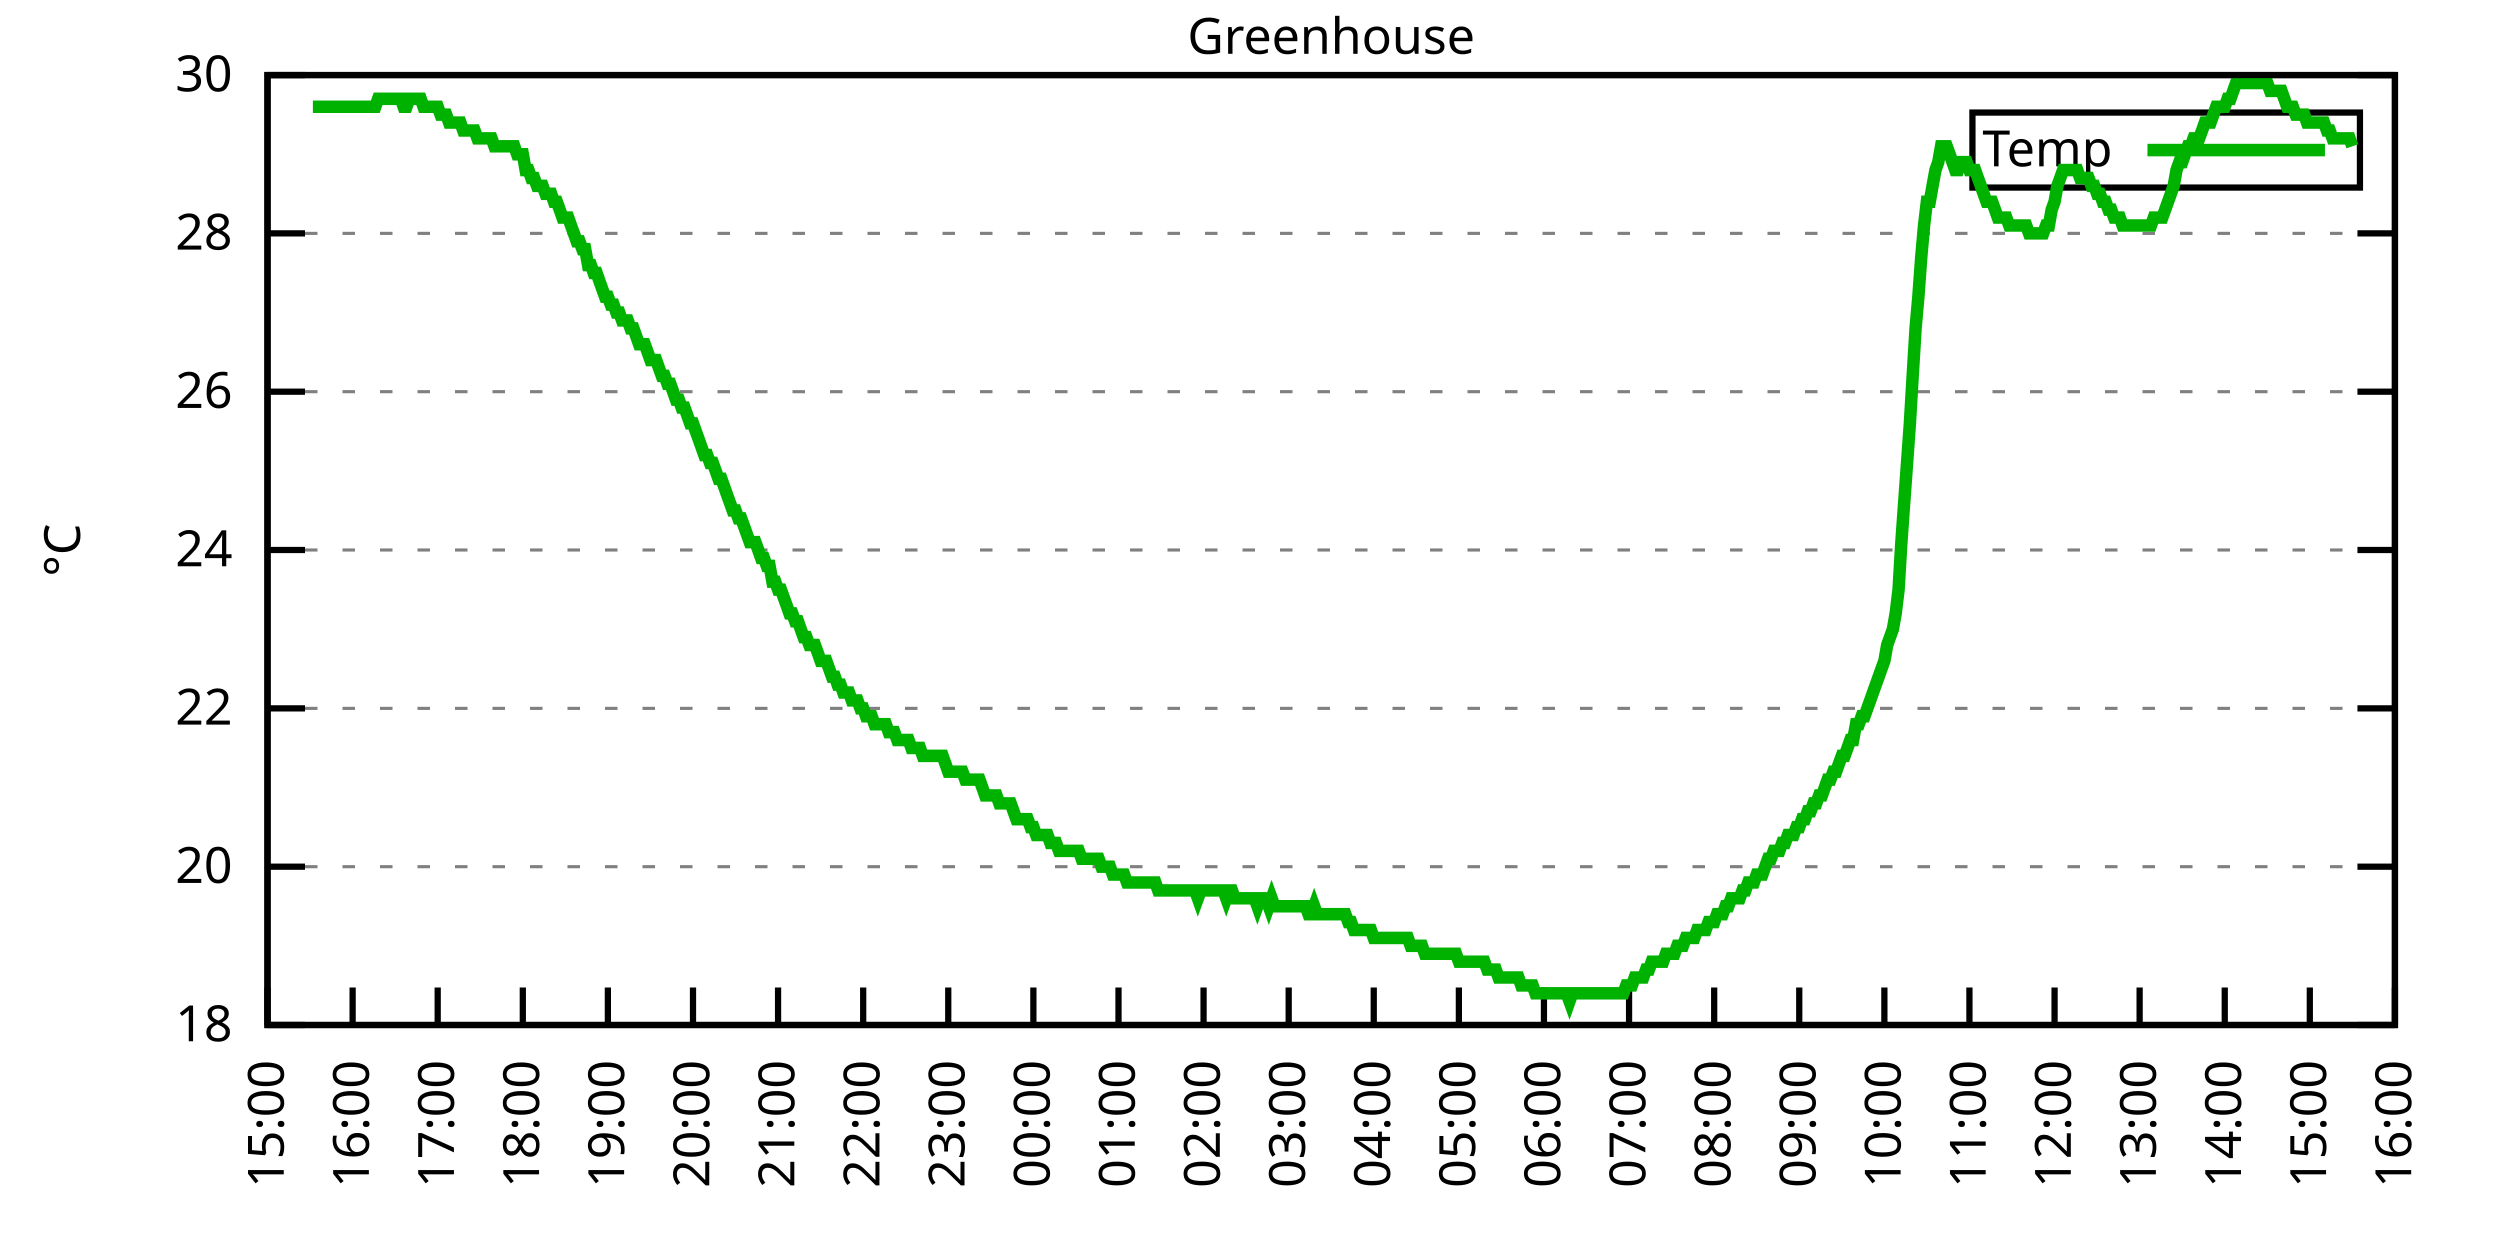
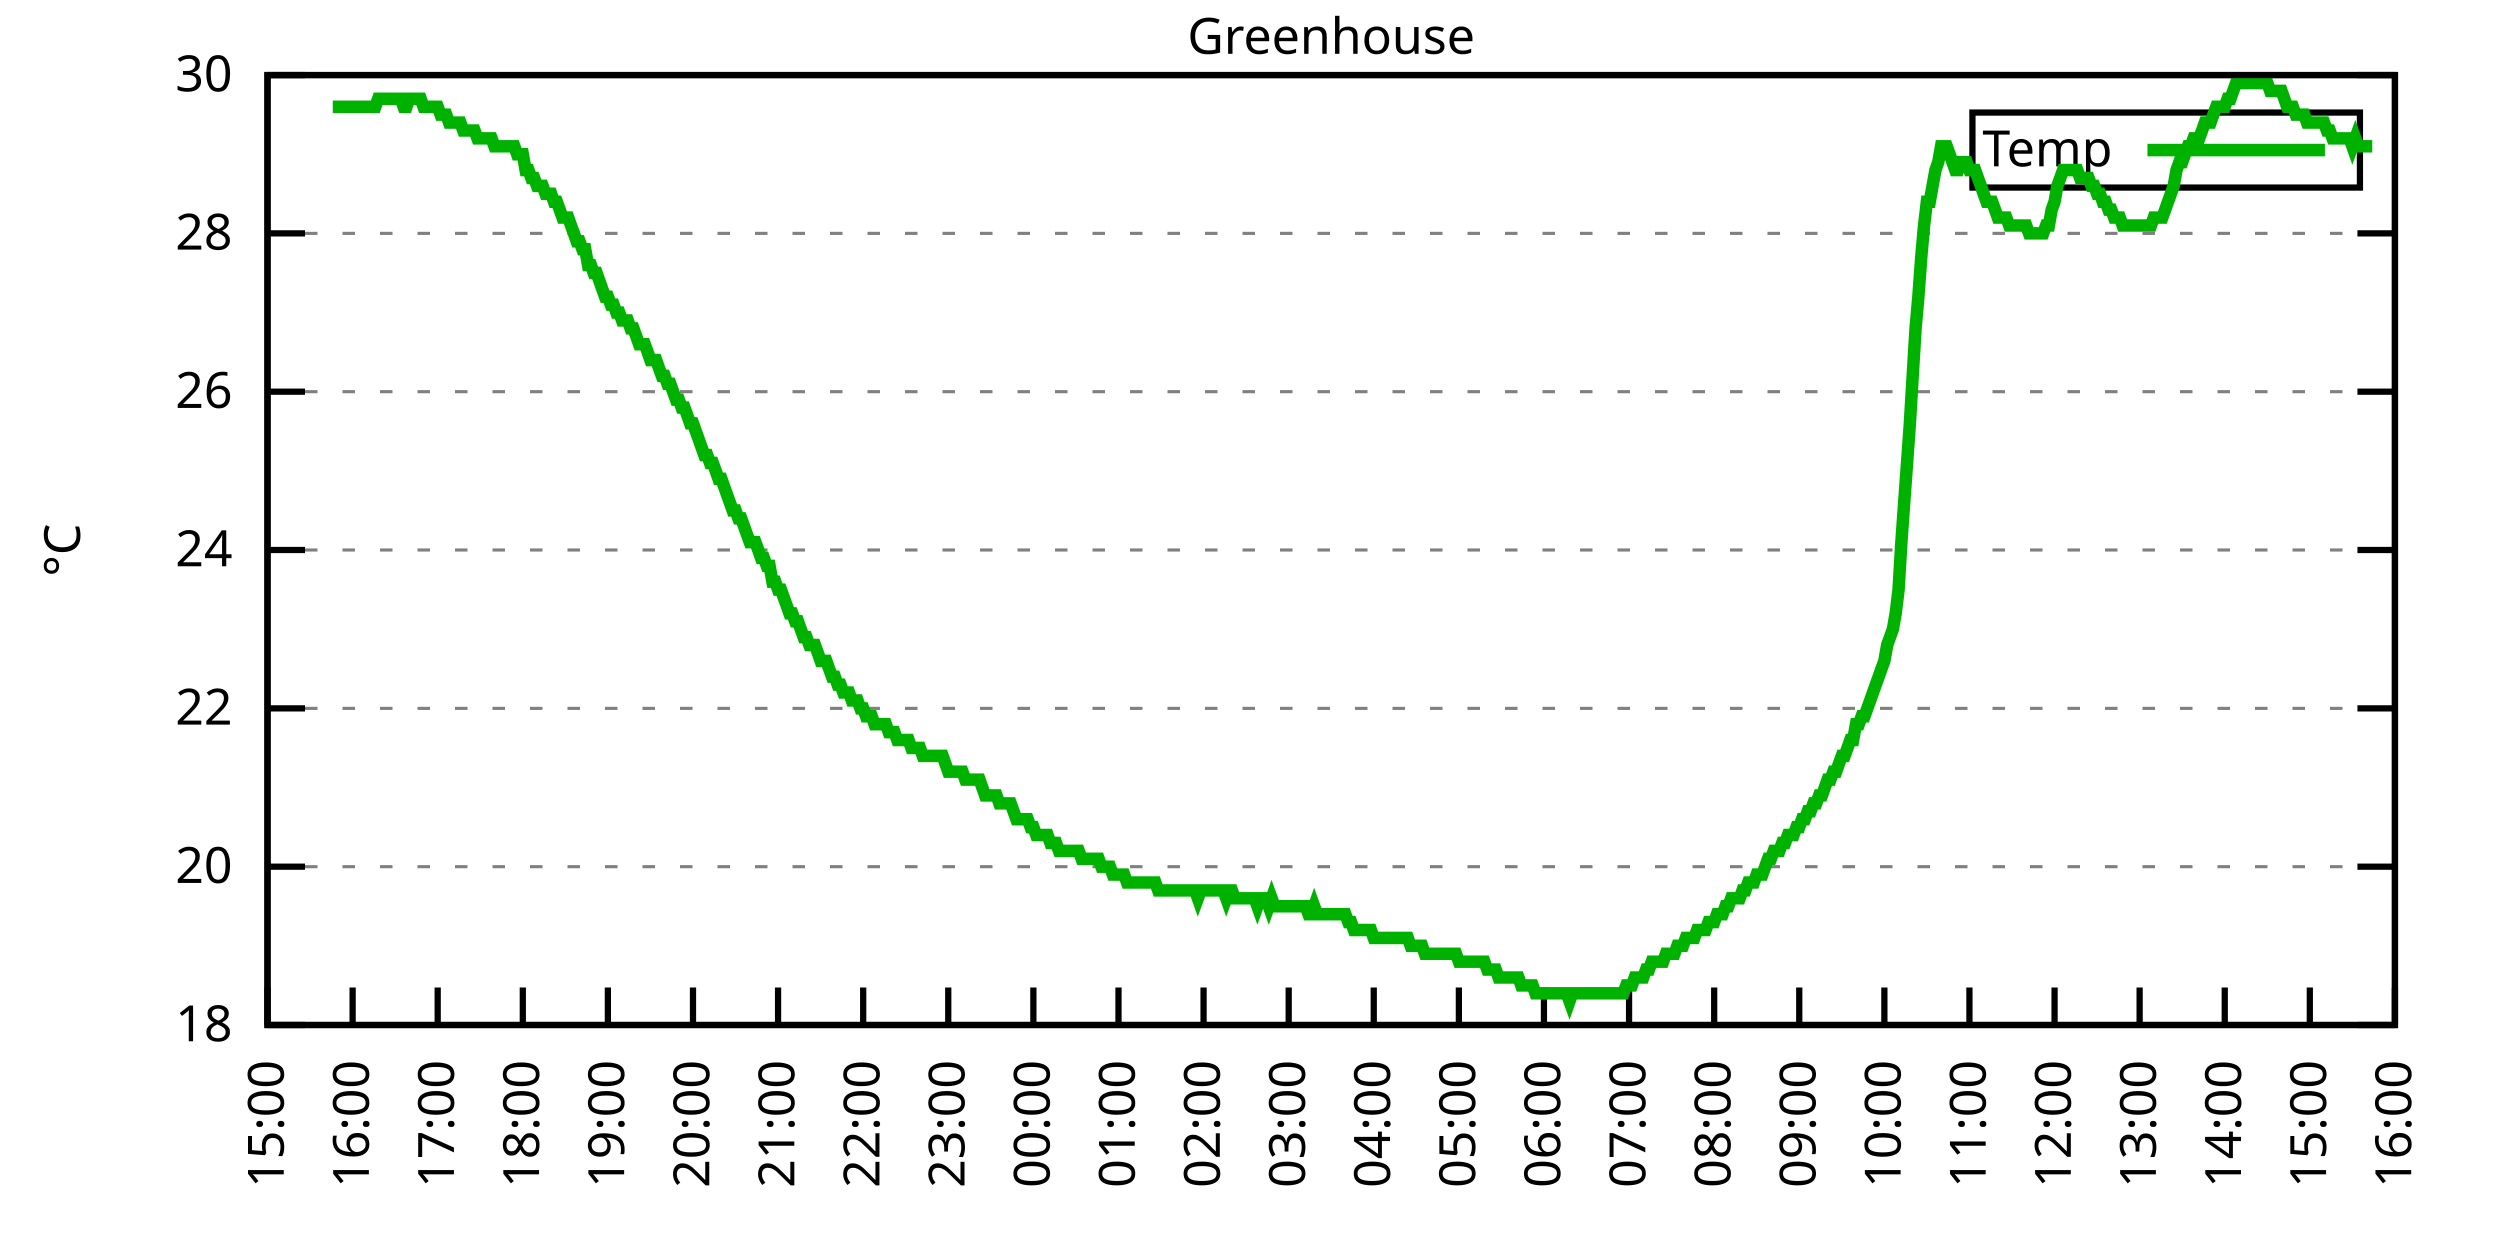
<svg xmlns="http://www.w3.org/2000/svg" xmlns:xlink="http://www.w3.org/1999/xlink" width="400" height="200" viewBox="0 0 400 200">
  <g id="gnuplot_canvas">
    <rect x="0" y="0" width="400" height="200" fill="none" />
    <defs>
      <circle id="gpDot" r="0.5" stroke-width="0.5" stroke="currentColor" />
      <path id="gpPt0" stroke-width="0.333" stroke="currentColor" d="M-1,0 h2 M0,-1 v2" />
      <path id="gpPt1" stroke-width="0.333" stroke="currentColor" d="M-1,-1 L1,1 M1,-1 L-1,1" />
      <path id="gpPt2" stroke-width="0.333" stroke="currentColor" d="M-1,0 L1,0 M0,-1 L0,1 M-1,-1 L1,1 M-1,1 L1,-1" />
      <rect id="gpPt3" stroke-width="0.333" stroke="currentColor" x="-1" y="-1" width="2" height="2" />
      <rect id="gpPt4" stroke-width="0.333" stroke="currentColor" fill="currentColor" x="-1" y="-1" width="2" height="2" />
      <circle id="gpPt5" stroke-width="0.333" stroke="currentColor" cx="0" cy="0" r="1" />
      <use xlink:href="#gpPt5" id="gpPt6" fill="currentColor" stroke="none" />
      <path id="gpPt7" stroke-width="0.333" stroke="currentColor" d="M0,-1.33 L-1.33,0.67 L1.33,0.67 z" />
      <use xlink:href="#gpPt7" id="gpPt8" fill="currentColor" stroke="none" />
      <use xlink:href="#gpPt7" id="gpPt9" stroke="currentColor" transform="rotate(180)" />
      <use xlink:href="#gpPt9" id="gpPt10" fill="currentColor" stroke="none" />
      <use xlink:href="#gpPt3" id="gpPt11" stroke="currentColor" transform="rotate(45)" />
      <use xlink:href="#gpPt11" id="gpPt12" fill="currentColor" stroke="none" />
      <path id="gpPt13" stroke-width="0.333" stroke="currentColor" d="M0,1.330 L1.265,0.411 L0.782,-1.067 L-0.782,-1.076 L-1.265,0.411 z" />
      <use xlink:href="#gpPt13" id="gpPt14" fill="currentColor" stroke="none" />
      <filter id="textbox" filterUnits="objectBoundingBox" x="0" y="0" height="1" width="1">
        <feFlood flood-color="white" flood-opacity="1" result="bgnd" />
        <feComposite in="SourceGraphic" in2="bgnd" operator="atop" />
      </filter>
      <filter id="greybox" filterUnits="objectBoundingBox" x="0" y="0" height="1" width="1">
        <feFlood flood-color="lightgrey" flood-opacity="1" result="grey" />
        <feComposite in="SourceGraphic" in2="grey" operator="atop" />
      </filter>
    </defs>
    <g fill="none" color="white" stroke="currentColor" stroke-width="1.00" stroke-linecap="butt" stroke-linejoin="miter">
</g>
    <g fill="none" color="black" stroke="currentColor" stroke-width="1.00" stroke-linecap="butt" stroke-linejoin="miter">
      <g stroke="none" shape-rendering="crispEdges">
        <polygon fill="rgb(255, 255, 255)" points="42.80,164.00 383.18,164.00 383.18,12.02 42.80,12.02 " />
      </g>
    </g>
    <g fill="none" color="black" stroke="currentColor" stroke-width="1.00" stroke-linecap="butt" stroke-linejoin="miter">
</g>
    <g fill="none" color="black" stroke="black" stroke-width="0.50" stroke-linecap="butt" stroke-linejoin="miter">
</g>
    <g fill="none" color="gray" stroke="currentColor" stroke-width="0.50" stroke-linecap="butt" stroke-linejoin="miter">
      <path stroke="gray" stroke-dasharray="2,4" class="gridline" d="M42.80,164.00 L383.19,164.00  " />
    </g>
    <g fill="none" color="gray" stroke="gray" stroke-width="1.00" stroke-linecap="butt" stroke-linejoin="miter">
</g>
    <g fill="none" color="black" stroke="currentColor" stroke-width="1.00" stroke-linecap="butt" stroke-linejoin="miter">
      <path stroke="black" d="M42.80,164.00 L48.80,164.00 M383.19,164.00 L377.19,164.00  " />
      <g transform="translate(37.20,166.60)" stroke="none" fill="black" font-family="Sans" font-size="8.00" text-anchor="end">
        <text>
          <tspan font-family="Sans"> 18</tspan>
        </text>
      </g>
    </g>
    <g fill="none" color="black" stroke="currentColor" stroke-width="1.00" stroke-linecap="butt" stroke-linejoin="miter">
</g>
    <g fill="none" color="black" stroke="black" stroke-width="0.50" stroke-linecap="butt" stroke-linejoin="miter">
</g>
    <g fill="none" color="gray" stroke="currentColor" stroke-width="0.50" stroke-linecap="butt" stroke-linejoin="miter">
      <path stroke="gray" stroke-dasharray="2,4" class="gridline" d="M42.80,138.67 L383.19,138.67  " />
    </g>
    <g fill="none" color="gray" stroke="gray" stroke-width="1.00" stroke-linecap="butt" stroke-linejoin="miter">
</g>
    <g fill="none" color="black" stroke="currentColor" stroke-width="1.00" stroke-linecap="butt" stroke-linejoin="miter">
      <path stroke="black" d="M42.80,138.67 L48.80,138.67 M383.19,138.67 L377.19,138.67  " />
      <g transform="translate(37.20,141.27)" stroke="none" fill="black" font-family="Sans" font-size="8.00" text-anchor="end">
        <text>
          <tspan font-family="Sans"> 20</tspan>
        </text>
      </g>
    </g>
    <g fill="none" color="black" stroke="currentColor" stroke-width="1.00" stroke-linecap="butt" stroke-linejoin="miter">
</g>
    <g fill="none" color="black" stroke="black" stroke-width="0.50" stroke-linecap="butt" stroke-linejoin="miter">
</g>
    <g fill="none" color="gray" stroke="currentColor" stroke-width="0.50" stroke-linecap="butt" stroke-linejoin="miter">
      <path stroke="gray" stroke-dasharray="2,4" class="gridline" d="M42.80,113.34 L383.19,113.34  " />
    </g>
    <g fill="none" color="gray" stroke="gray" stroke-width="1.00" stroke-linecap="butt" stroke-linejoin="miter">
</g>
    <g fill="none" color="black" stroke="currentColor" stroke-width="1.00" stroke-linecap="butt" stroke-linejoin="miter">
      <path stroke="black" d="M42.80,113.34 L48.80,113.34 M383.19,113.34 L377.19,113.34  " />
      <g transform="translate(37.20,115.94)" stroke="none" fill="black" font-family="Sans" font-size="8.00" text-anchor="end">
        <text>
          <tspan font-family="Sans"> 22</tspan>
        </text>
      </g>
    </g>
    <g fill="none" color="black" stroke="currentColor" stroke-width="1.00" stroke-linecap="butt" stroke-linejoin="miter">
</g>
    <g fill="none" color="black" stroke="black" stroke-width="0.50" stroke-linecap="butt" stroke-linejoin="miter">
</g>
    <g fill="none" color="gray" stroke="currentColor" stroke-width="0.50" stroke-linecap="butt" stroke-linejoin="miter">
      <path stroke="gray" stroke-dasharray="2,4" class="gridline" d="M42.80,88.00 L383.19,88.00  " />
    </g>
    <g fill="none" color="gray" stroke="gray" stroke-width="1.00" stroke-linecap="butt" stroke-linejoin="miter">
</g>
    <g fill="none" color="black" stroke="currentColor" stroke-width="1.00" stroke-linecap="butt" stroke-linejoin="miter">
      <path stroke="black" d="M42.80,88.00 L48.80,88.00 M383.19,88.00 L377.19,88.00  " />
      <g transform="translate(37.20,90.60)" stroke="none" fill="black" font-family="Sans" font-size="8.00" text-anchor="end">
        <text>
          <tspan font-family="Sans"> 24</tspan>
        </text>
      </g>
    </g>
    <g fill="none" color="black" stroke="currentColor" stroke-width="1.00" stroke-linecap="butt" stroke-linejoin="miter">
</g>
    <g fill="none" color="black" stroke="black" stroke-width="0.50" stroke-linecap="butt" stroke-linejoin="miter">
</g>
    <g fill="none" color="gray" stroke="currentColor" stroke-width="0.50" stroke-linecap="butt" stroke-linejoin="miter">
      <path stroke="gray" stroke-dasharray="2,4" class="gridline" d="M42.80,62.67 L383.19,62.67  " />
    </g>
    <g fill="none" color="gray" stroke="gray" stroke-width="1.00" stroke-linecap="butt" stroke-linejoin="miter">
</g>
    <g fill="none" color="black" stroke="currentColor" stroke-width="1.00" stroke-linecap="butt" stroke-linejoin="miter">
      <path stroke="black" d="M42.80,62.67 L48.80,62.67 M383.19,62.67 L377.19,62.67  " />
      <g transform="translate(37.20,65.27)" stroke="none" fill="black" font-family="Sans" font-size="8.00" text-anchor="end">
        <text>
          <tspan font-family="Sans"> 26</tspan>
        </text>
      </g>
    </g>
    <g fill="none" color="black" stroke="currentColor" stroke-width="1.00" stroke-linecap="butt" stroke-linejoin="miter">
</g>
    <g fill="none" color="black" stroke="black" stroke-width="0.50" stroke-linecap="butt" stroke-linejoin="miter">
</g>
    <g fill="none" color="gray" stroke="currentColor" stroke-width="0.50" stroke-linecap="butt" stroke-linejoin="miter">
      <path stroke="gray" stroke-dasharray="2,4" class="gridline" d="M42.80,37.34 L383.19,37.34  " />
    </g>
    <g fill="none" color="gray" stroke="gray" stroke-width="1.00" stroke-linecap="butt" stroke-linejoin="miter">
</g>
    <g fill="none" color="black" stroke="currentColor" stroke-width="1.00" stroke-linecap="butt" stroke-linejoin="miter">
      <path stroke="black" d="M42.80,37.34 L48.80,37.34 M383.19,37.34 L377.19,37.34  " />
      <g transform="translate(37.20,39.94)" stroke="none" fill="black" font-family="Sans" font-size="8.00" text-anchor="end">
        <text>
          <tspan font-family="Sans"> 28</tspan>
        </text>
      </g>
    </g>
    <g fill="none" color="black" stroke="currentColor" stroke-width="1.00" stroke-linecap="butt" stroke-linejoin="miter">
</g>
    <g fill="none" color="black" stroke="black" stroke-width="0.50" stroke-linecap="butt" stroke-linejoin="miter">
</g>
    <g fill="none" color="gray" stroke="currentColor" stroke-width="0.50" stroke-linecap="butt" stroke-linejoin="miter">
      <path stroke="gray" stroke-dasharray="2,4" class="gridline" d="M42.80,12.01 L383.19,12.01  " />
    </g>
    <g fill="none" color="gray" stroke="gray" stroke-width="1.00" stroke-linecap="butt" stroke-linejoin="miter">
</g>
    <g fill="none" color="black" stroke="currentColor" stroke-width="1.00" stroke-linecap="butt" stroke-linejoin="miter">
      <path stroke="black" d="M42.80,12.01 L48.80,12.01 M383.19,12.01 L377.19,12.01  " />
      <g transform="translate(37.20,14.61)" stroke="none" fill="black" font-family="Sans" font-size="8.00" text-anchor="end">
        <text>
          <tspan font-family="Sans"> 30</tspan>
        </text>
      </g>
    </g>
    <g fill="none" color="black" stroke="currentColor" stroke-width="1.00" stroke-linecap="butt" stroke-linejoin="miter">
      <path stroke="black" d="M42.80,164.00 L42.80,158.00  " />
      <g transform="translate(45.40,169.60) rotate(270.00)" stroke="none" fill="black" font-family="Sans" font-size="8.00" text-anchor="end">
        <text>
          <tspan font-family="Sans">15:00</tspan>
        </text>
      </g>
    </g>
    <g fill="none" color="black" stroke="currentColor" stroke-width="1.00" stroke-linecap="butt" stroke-linejoin="miter">
      <path stroke="black" d="M56.42,164.00 L56.42,158.00  " />
      <g transform="translate(59.02,169.60) rotate(270.00)" stroke="none" fill="black" font-family="Sans" font-size="8.00" text-anchor="end">
        <text>
          <tspan font-family="Sans">16:00</tspan>
        </text>
      </g>
    </g>
    <g fill="none" color="black" stroke="currentColor" stroke-width="1.00" stroke-linecap="butt" stroke-linejoin="miter">
      <path stroke="black" d="M70.03,164.00 L70.03,158.00  " />
      <g transform="translate(72.63,169.60) rotate(270.00)" stroke="none" fill="black" font-family="Sans" font-size="8.00" text-anchor="end">
        <text>
          <tspan font-family="Sans">17:00</tspan>
        </text>
      </g>
    </g>
    <g fill="none" color="black" stroke="currentColor" stroke-width="1.00" stroke-linecap="butt" stroke-linejoin="miter">
      <path stroke="black" d="M83.65,164.00 L83.65,158.00  " />
      <g transform="translate(86.25,169.60) rotate(270.00)" stroke="none" fill="black" font-family="Sans" font-size="8.00" text-anchor="end">
        <text>
          <tspan font-family="Sans">18:00</tspan>
        </text>
      </g>
    </g>
    <g fill="none" color="black" stroke="currentColor" stroke-width="1.00" stroke-linecap="butt" stroke-linejoin="miter">
      <path stroke="black" d="M97.26,164.00 L97.26,158.00  " />
      <g transform="translate(99.86,169.60) rotate(270.00)" stroke="none" fill="black" font-family="Sans" font-size="8.00" text-anchor="end">
        <text>
          <tspan font-family="Sans">19:00</tspan>
        </text>
      </g>
    </g>
    <g fill="none" color="black" stroke="currentColor" stroke-width="1.00" stroke-linecap="butt" stroke-linejoin="miter">
      <path stroke="black" d="M110.88,164.00 L110.88,158.00  " />
      <g transform="translate(113.48,169.60) rotate(270.00)" stroke="none" fill="black" font-family="Sans" font-size="8.00" text-anchor="end">
        <text>
          <tspan font-family="Sans">20:00</tspan>
        </text>
      </g>
    </g>
    <g fill="none" color="black" stroke="currentColor" stroke-width="1.00" stroke-linecap="butt" stroke-linejoin="miter">
      <path stroke="black" d="M124.49,164.00 L124.49,158.00  " />
      <g transform="translate(127.09,169.60) rotate(270.00)" stroke="none" fill="black" font-family="Sans" font-size="8.00" text-anchor="end">
        <text>
          <tspan font-family="Sans">21:00</tspan>
        </text>
      </g>
    </g>
    <g fill="none" color="black" stroke="currentColor" stroke-width="1.00" stroke-linecap="butt" stroke-linejoin="miter">
      <path stroke="black" d="M138.11,164.00 L138.11,158.00  " />
      <g transform="translate(140.71,169.60) rotate(270.00)" stroke="none" fill="black" font-family="Sans" font-size="8.00" text-anchor="end">
        <text>
          <tspan font-family="Sans">22:00</tspan>
        </text>
      </g>
    </g>
    <g fill="none" color="black" stroke="currentColor" stroke-width="1.00" stroke-linecap="butt" stroke-linejoin="miter">
      <path stroke="black" d="M151.72,164.00 L151.72,158.00  " />
      <g transform="translate(154.32,169.60) rotate(270.00)" stroke="none" fill="black" font-family="Sans" font-size="8.00" text-anchor="end">
        <text>
          <tspan font-family="Sans">23:00</tspan>
        </text>
      </g>
    </g>
    <g fill="none" color="black" stroke="currentColor" stroke-width="1.00" stroke-linecap="butt" stroke-linejoin="miter">
      <path stroke="black" d="M165.34,164.00 L165.34,158.00  " />
      <g transform="translate(167.94,169.60) rotate(270.00)" stroke="none" fill="black" font-family="Sans" font-size="8.00" text-anchor="end">
        <text>
          <tspan font-family="Sans">00:00</tspan>
        </text>
      </g>
    </g>
    <g fill="none" color="black" stroke="currentColor" stroke-width="1.00" stroke-linecap="butt" stroke-linejoin="miter">
      <path stroke="black" d="M178.96,164.00 L178.96,158.00  " />
      <g transform="translate(181.56,169.60) rotate(270.00)" stroke="none" fill="black" font-family="Sans" font-size="8.00" text-anchor="end">
        <text>
          <tspan font-family="Sans">01:00</tspan>
        </text>
      </g>
    </g>
    <g fill="none" color="black" stroke="currentColor" stroke-width="1.00" stroke-linecap="butt" stroke-linejoin="miter">
      <path stroke="black" d="M192.57,164.00 L192.57,158.00  " />
      <g transform="translate(195.17,169.60) rotate(270.00)" stroke="none" fill="black" font-family="Sans" font-size="8.00" text-anchor="end">
        <text>
          <tspan font-family="Sans">02:00</tspan>
        </text>
      </g>
    </g>
    <g fill="none" color="black" stroke="currentColor" stroke-width="1.00" stroke-linecap="butt" stroke-linejoin="miter">
      <path stroke="black" d="M206.19,164.00 L206.19,158.00  " />
      <g transform="translate(208.79,169.60) rotate(270.00)" stroke="none" fill="black" font-family="Sans" font-size="8.00" text-anchor="end">
        <text>
          <tspan font-family="Sans">03:00</tspan>
        </text>
      </g>
    </g>
    <g fill="none" color="black" stroke="currentColor" stroke-width="1.00" stroke-linecap="butt" stroke-linejoin="miter">
      <path stroke="black" d="M219.80,164.00 L219.80,158.00  " />
      <g transform="translate(222.40,169.60) rotate(270.00)" stroke="none" fill="black" font-family="Sans" font-size="8.00" text-anchor="end">
        <text>
          <tspan font-family="Sans">04:00</tspan>
        </text>
      </g>
    </g>
    <g fill="none" color="black" stroke="currentColor" stroke-width="1.00" stroke-linecap="butt" stroke-linejoin="miter">
      <path stroke="black" d="M233.42,164.00 L233.42,158.00  " />
      <g transform="translate(236.02,169.60) rotate(270.00)" stroke="none" fill="black" font-family="Sans" font-size="8.00" text-anchor="end">
        <text>
          <tspan font-family="Sans">05:00</tspan>
        </text>
      </g>
    </g>
    <g fill="none" color="black" stroke="currentColor" stroke-width="1.00" stroke-linecap="butt" stroke-linejoin="miter">
      <path stroke="black" d="M247.03,164.00 L247.03,158.00  " />
      <g transform="translate(249.63,169.60) rotate(270.00)" stroke="none" fill="black" font-family="Sans" font-size="8.00" text-anchor="end">
        <text>
          <tspan font-family="Sans">06:00</tspan>
        </text>
      </g>
    </g>
    <g fill="none" color="black" stroke="currentColor" stroke-width="1.00" stroke-linecap="butt" stroke-linejoin="miter">
      <path stroke="black" d="M260.65,164.00 L260.65,158.00  " />
      <g transform="translate(263.25,169.60) rotate(270.00)" stroke="none" fill="black" font-family="Sans" font-size="8.00" text-anchor="end">
        <text>
          <tspan font-family="Sans">07:00</tspan>
        </text>
      </g>
    </g>
    <g fill="none" color="black" stroke="currentColor" stroke-width="1.00" stroke-linecap="butt" stroke-linejoin="miter">
      <path stroke="black" d="M274.27,164.00 L274.27,158.00  " />
      <g transform="translate(276.87,169.60) rotate(270.00)" stroke="none" fill="black" font-family="Sans" font-size="8.00" text-anchor="end">
        <text>
          <tspan font-family="Sans">08:00</tspan>
        </text>
      </g>
    </g>
    <g fill="none" color="black" stroke="currentColor" stroke-width="1.00" stroke-linecap="butt" stroke-linejoin="miter">
      <path stroke="black" d="M287.88,164.00 L287.88,158.00  " />
      <g transform="translate(290.48,169.60) rotate(270.00)" stroke="none" fill="black" font-family="Sans" font-size="8.00" text-anchor="end">
        <text>
          <tspan font-family="Sans">09:00</tspan>
        </text>
      </g>
    </g>
    <g fill="none" color="black" stroke="currentColor" stroke-width="1.00" stroke-linecap="butt" stroke-linejoin="miter">
      <path stroke="black" d="M301.50,164.00 L301.50,158.00  " />
      <g transform="translate(304.10,169.60) rotate(270.00)" stroke="none" fill="black" font-family="Sans" font-size="8.00" text-anchor="end">
        <text>
          <tspan font-family="Sans">10:00</tspan>
        </text>
      </g>
    </g>
    <g fill="none" color="black" stroke="currentColor" stroke-width="1.00" stroke-linecap="butt" stroke-linejoin="miter">
      <path stroke="black" d="M315.11,164.00 L315.11,158.00  " />
      <g transform="translate(317.71,169.60) rotate(270.00)" stroke="none" fill="black" font-family="Sans" font-size="8.00" text-anchor="end">
        <text>
          <tspan font-family="Sans">11:00</tspan>
        </text>
      </g>
    </g>
    <g fill="none" color="black" stroke="currentColor" stroke-width="1.00" stroke-linecap="butt" stroke-linejoin="miter">
      <path stroke="black" d="M328.73,164.00 L328.73,158.00  " />
      <g transform="translate(331.33,169.60) rotate(270.00)" stroke="none" fill="black" font-family="Sans" font-size="8.00" text-anchor="end">
        <text>
          <tspan font-family="Sans">12:00</tspan>
        </text>
      </g>
    </g>
    <g fill="none" color="black" stroke="currentColor" stroke-width="1.00" stroke-linecap="butt" stroke-linejoin="miter">
      <path stroke="black" d="M342.34,164.00 L342.34,158.00  " />
      <g transform="translate(344.94,169.60) rotate(270.00)" stroke="none" fill="black" font-family="Sans" font-size="8.00" text-anchor="end">
        <text>
          <tspan font-family="Sans">13:00</tspan>
        </text>
      </g>
    </g>
    <g fill="none" color="black" stroke="currentColor" stroke-width="1.00" stroke-linecap="butt" stroke-linejoin="miter">
      <path stroke="black" d="M355.96,164.00 L355.96,158.00  " />
      <g transform="translate(358.56,169.60) rotate(270.00)" stroke="none" fill="black" font-family="Sans" font-size="8.00" text-anchor="end">
        <text>
          <tspan font-family="Sans">14:00</tspan>
        </text>
      </g>
    </g>
    <g fill="none" color="black" stroke="currentColor" stroke-width="1.00" stroke-linecap="butt" stroke-linejoin="miter">
      <path stroke="black" d="M369.57,164.00 L369.57,158.00  " />
      <g transform="translate(372.17,169.60) rotate(270.00)" stroke="none" fill="black" font-family="Sans" font-size="8.00" text-anchor="end">
        <text>
          <tspan font-family="Sans">15:00</tspan>
        </text>
      </g>
    </g>
    <g fill="none" color="black" stroke="currentColor" stroke-width="1.00" stroke-linecap="butt" stroke-linejoin="miter">
      <path stroke="black" d="M383.19,164.00 L383.19,158.00  " />
      <g transform="translate(385.79,169.60) rotate(270.00)" stroke="none" fill="black" font-family="Sans" font-size="8.00" text-anchor="end">
        <text>
          <tspan font-family="Sans">16:00</tspan>
        </text>
      </g>
    </g>
    <g fill="none" color="black" stroke="currentColor" stroke-width="1.00" stroke-linecap="butt" stroke-linejoin="miter">
</g>
    <g fill="none" color="black" stroke="currentColor" stroke-width="1.00" stroke-linecap="butt" stroke-linejoin="miter">
      <path stroke="black" d="M42.80,12.01 L42.80,164.00 L383.19,164.00 L383.19,12.01 L42.80,12.01 Z  " />
    </g>
    <g fill="none" color="black" stroke="currentColor" stroke-width="1.00" stroke-linecap="butt" stroke-linejoin="miter">
</g>
    <g fill="none" color="black" stroke="currentColor" stroke-width="1.00" stroke-linecap="butt" stroke-linejoin="miter">
      <path stroke="black" d="M315.59,30.01 L315.59,18.01 L377.59,18.01 L377.59,30.01 L315.59,30.01 Z  " />
    </g>
    <g id="Greenhouse_plot_1">
      <g fill="none" color="white" stroke="black" stroke-width="2.00" stroke-linecap="butt" stroke-linejoin="miter">
</g>
      <g fill="none" color="black" stroke="currentColor" stroke-width="2.00" stroke-linecap="butt" stroke-linejoin="miter">
        <g transform="translate(337.99,26.61)" stroke="none" fill="black" font-family="Sans" font-size="8.00" text-anchor="end">
          <text>
            <tspan font-family="Sans">Temp</tspan>
          </text>
        </g>
      </g>
      <g fill="none" color="black" stroke="currentColor" stroke-width="2.00" stroke-linecap="butt" stroke-linejoin="miter">
-         <path stroke="rgb(  0, 178,   0)" d="M343.59,24.01 L371.99,24.01 M50.06,17.08 L50.52,17.08 L50.97,17.08 L51.42,17.08 L51.88,17.08 L52.33,17.08   L52.78,17.08 L53.24,17.08 L53.69,17.08 L54.15,17.08 L54.60,17.08 L55.05,17.08 L55.51,17.08 L55.96,17.08   L56.42,17.08 L56.87,17.08 L57.32,17.08 L57.78,17.08 L58.23,17.08 L58.68,17.08 L59.14,17.08 L59.59,17.08   L60.05,17.08 L60.50,15.81 L60.95,15.81 L61.41,15.81 L61.86,15.81 L62.32,15.81 L62.77,15.81 L63.22,15.81   L63.68,15.81 L64.13,15.81 L64.58,17.08 L65.04,17.08 L65.49,15.81 L65.95,15.81 L66.40,15.81 L66.85,15.81   L67.31,15.81 L67.76,17.08 L68.22,17.08 L68.67,17.08 L69.12,17.08 L69.58,17.08 L70.03,17.08 L70.49,18.34   L70.94,18.34 L71.39,18.34 L71.85,19.61 L72.30,19.61 L72.75,19.61 L73.21,19.61 L73.66,19.61 L74.12,20.88   L74.57,20.88 L75.02,20.88 L75.48,20.88 L75.93,20.88 L76.39,22.14 L76.84,22.14 L77.29,22.14 L77.75,22.14   L78.20,22.14 L78.65,22.14 L79.11,23.41 L79.56,23.41 L80.02,23.41 L80.47,23.41 L80.92,23.41 L81.38,23.41   L81.83,23.41 L82.29,23.41 L82.74,24.68 L83.19,24.68 L83.65,24.68 L84.10,27.21 L84.55,27.21 L85.01,28.48   L85.46,28.48 L85.92,29.74 L86.37,29.74 L86.82,29.74 L87.28,31.01 L87.73,31.01 L88.19,31.01 L88.64,32.28   L89.09,32.28 L89.55,33.54 L90.00,34.81 L90.45,34.81 L90.91,34.81 L91.36,36.08 L91.82,37.34 L92.27,38.61   L92.72,38.61 L93.18,39.87 L93.63,39.87 L94.09,42.41 L94.54,42.41 L94.99,43.67 L95.45,43.67 L95.90,44.94   L96.35,46.21 L96.81,47.47 L97.26,47.47 L97.72,48.74 L98.17,48.74 L98.62,50.01 L99.08,50.01 L99.53,51.27   L99.99,51.27 L100.44,51.27 L100.89,52.54 L101.35,52.54 L101.80,53.81 L102.25,55.07 L102.71,55.07 L103.16,55.07   L103.62,56.34 L104.07,57.61 L104.52,57.61 L104.98,57.61 L105.43,58.87 L105.89,60.14 L106.34,60.14 L106.79,61.41   L107.25,61.41 L107.70,62.67 L108.15,63.94 L108.61,63.94 L109.06,65.21 L109.52,65.21 L109.97,66.47 L110.42,67.74   L110.88,67.74 L111.33,69.01 L111.79,70.27 L112.24,71.54 L112.69,72.81 L113.15,72.81 L113.60,74.07 L114.05,74.07   L114.51,75.34 L114.96,76.61 L115.42,76.61 L115.87,77.87 L116.32,79.14 L116.78,80.41 L117.23,81.67 L117.69,81.67   L118.14,82.94 L118.59,82.94 L119.05,84.21 L119.50,85.47 L119.96,86.74 L120.41,86.74 L120.86,86.74 L121.32,88.00   L121.77,89.27 L122.22,89.27 L122.68,90.54 L123.13,90.54 L123.59,93.07 L124.04,93.07 L124.49,94.34 L124.95,94.34   L125.40,95.60 L125.86,96.87 L126.31,98.14 L126.76,98.14 L127.22,99.40 L127.67,99.40 L128.12,100.67 L128.58,101.94   L129.03,101.94 L129.49,103.20 L129.94,103.20 L130.39,103.20 L130.85,104.47 L131.30,105.74 L131.76,105.74 L132.21,105.74   L132.66,107.00 L133.12,108.27 L133.57,108.27 L134.02,109.54 L134.48,109.54 L134.93,110.80 L135.39,110.80 L135.84,110.80   L136.29,112.07 L136.75,112.07 L137.20,112.07 L137.66,113.34 L138.11,113.34 L138.56,114.60 L139.02,114.60 L139.47,114.60   L139.92,115.87 L140.38,115.87 L140.83,115.87 L141.29,115.87 L141.74,115.87 L142.19,117.14 L142.65,117.14 L143.10,117.14   L143.56,118.40 L144.01,118.40 L144.46,118.40 L144.92,118.40 L145.37,118.40 L145.82,119.67 L146.28,119.67 L146.73,119.67   L147.19,119.67 L147.64,120.94 L148.09,120.94 L148.55,120.94 L149.00,120.94 L149.46,120.94 L149.91,120.94 L150.36,120.94   L150.82,120.94 L151.27,122.20 L151.72,123.47 L152.18,123.47 L152.63,123.47 L153.09,123.47 L153.54,123.47 L153.99,123.47   L154.45,124.74 L154.90,124.74 L155.36,124.74 L155.81,124.74 L156.26,124.74 L156.72,124.74 L157.17,126.00 L157.62,127.27   L158.08,127.27 L158.53,127.27 L158.99,127.27 L159.44,127.27 L159.89,128.54 L160.35,128.54 L160.80,128.54 L161.26,128.54   L161.71,128.54 L162.16,129.80 L162.62,131.07 L163.07,131.07 L163.52,131.07 L163.98,131.07 L164.43,131.07 L164.89,132.34   L165.34,132.34 L165.79,133.60 L166.25,133.60 L166.70,133.60 L167.16,133.60 L167.61,133.60 L168.06,134.87 L168.52,134.87   L168.97,134.87 L169.43,136.14 L169.88,136.14 L170.33,136.14 L170.79,136.14 L171.24,136.14 L171.69,136.14 L172.15,136.14   L172.60,136.14 L173.06,137.40 L173.51,137.40 L173.96,137.40 L174.42,137.40 L174.87,137.40 L175.33,137.40 L175.78,137.40   L176.23,138.67 L176.69,138.67 L177.14,138.67 L177.59,138.67 L178.05,139.93 L178.50,139.93 L178.96,139.93 L179.41,139.93   L179.86,139.93 L180.32,141.20 L180.77,141.20 L181.23,141.20 L181.68,141.20 L182.13,141.20 L182.59,141.20 L183.04,141.20   L183.49,141.20 L183.95,141.20 L184.40,141.20 L184.86,141.20 L185.31,142.47 L185.76,142.47 L186.22,142.47 L186.67,142.47   L187.13,142.47 L187.58,142.47 L188.03,142.47 L188.49,142.47 L188.94,142.47 L189.39,142.47 L189.85,142.47 L190.30,142.47   L190.76,142.47 L191.21,142.47 L191.66,143.73 L192.12,142.47 L192.57,142.47 L193.03,142.47 L193.48,142.47 L193.93,142.47   L194.39,142.47 L194.84,142.47 L195.29,142.47 L195.75,142.47 L196.20,143.73 L196.66,142.47 L197.11,142.47 L197.56,143.73   L198.02,143.73 L198.47,143.73 L198.93,143.73 L199.38,143.73 L199.83,143.73 L200.29,143.73 L200.74,143.73 L201.19,145.00   L201.65,143.73 L202.10,143.73 L202.56,143.73 L203.01,145.00 L203.46,143.73 L203.92,145.00 L204.37,145.00 L204.83,145.00   L205.28,145.00 L205.73,145.00 L206.19,145.00 L206.64,145.00 L207.09,145.00 L207.55,145.00 L208.00,145.00 L208.46,145.00   L208.91,145.00 L209.36,146.27 L209.82,146.27 L210.27,145.00 L210.73,146.27 L211.18,146.27 L211.63,146.27 L212.09,146.27   L212.54,146.27 L213.00,146.27 L213.45,146.27 L213.90,146.27 L214.36,146.27 L214.81,146.27 L215.26,146.27 L215.72,147.53   L216.17,147.53 L216.63,148.80 L217.08,148.80 L217.53,148.80 L217.99,148.80 L218.44,148.80 L218.90,148.80 L219.35,148.80   L219.80,150.07 L220.26,150.07 L220.71,150.07 L221.16,150.07 L221.62,150.07 L222.07,150.07 L222.53,150.07 L222.98,150.07   L223.43,150.07 L223.89,150.07 L224.34,150.07 L224.80,150.07 L225.25,150.07 L225.70,151.33 L226.16,151.33 L226.61,151.33   L227.06,151.33 L227.52,151.33 L227.97,152.60 L228.43,152.60 L228.88,152.60 L229.33,152.60 L229.79,152.60 L230.24,152.60   L230.70,152.60 L231.15,152.60 L231.60,152.60 L232.06,152.60 L232.51,152.60 L232.96,152.60 L233.42,153.87 L233.87,153.87   L234.33,153.87 L234.78,153.87 L235.23,153.87 L235.69,153.87 L236.14,153.87 L236.60,153.87 L237.05,153.87 L237.50,153.87   L237.96,155.13 L238.41,155.13 L238.86,155.13 L239.32,155.13 L239.77,156.40 L240.23,156.40 L240.68,156.40 L241.13,156.40   L241.59,156.40 L242.04,156.40 L242.50,156.40 L242.95,156.40 L243.40,157.67 L243.86,157.67 L244.31,157.67 L244.76,157.67   L245.22,157.67 L245.67,158.93 L246.13,158.93 L246.58,158.93 L247.03,158.93 L247.49,158.93 L247.94,158.93 L248.40,158.93   L248.85,158.93 L249.30,158.93 L249.76,158.93 L250.21,158.93 L250.66,158.93 L251.12,160.20 L251.57,158.93 L252.03,158.93   L252.48,158.93 L252.93,158.93 L253.39,158.93 L253.84,158.93 L254.30,158.93 L254.75,158.93 L255.20,158.93 L255.66,158.93   L256.11,158.93 L256.56,158.93 L257.02,158.93 L257.47,158.93 L257.93,158.93 L258.38,158.93 L258.83,158.93 L259.29,158.93   L259.74,158.93 L260.20,157.67 L260.65,157.67 L261.10,157.67 L261.56,156.40 L262.01,156.40 L262.47,156.40 L262.92,156.40   L263.37,155.13 L263.83,155.13 L264.28,153.87 L264.73,153.87 L265.19,153.87 L265.64,153.87 L266.10,153.87 L266.55,152.60   L267.00,152.60 L267.46,152.60 L267.91,152.60 L268.37,151.33 L268.82,151.33 L269.27,151.33 L269.73,150.07 L270.18,150.07   L270.63,150.07 L271.09,150.07 L271.54,148.80 L272.00,148.80 L272.45,148.80 L272.90,148.80 L273.36,147.53 L273.81,147.53   L274.27,147.53 L274.72,146.27 L275.17,146.27 L275.63,146.27 L276.08,145.00 L276.53,145.00 L276.99,143.73 L277.44,143.73   L277.90,143.73 L278.35,143.73 L278.80,142.47 L279.26,142.47 L279.71,141.20 L280.17,141.20 L280.62,141.20 L281.07,139.93   L281.53,139.93 L281.98,139.93 L282.43,138.67 L282.89,137.40 L283.34,137.40 L283.80,136.14 L284.25,136.14 L284.70,136.14   L285.16,134.87 L285.61,134.87 L286.07,133.60 L286.52,133.60 L286.97,133.60 L287.43,132.34 L287.88,132.34 L288.33,131.07   L288.79,131.07 L289.24,129.80 L289.70,129.80 L290.15,128.54 L290.60,128.54 L291.06,127.27 L291.51,127.27 L291.97,126.00   L292.42,124.74 L292.87,124.74 L293.33,123.47 L293.78,123.47 L294.23,122.20 L294.69,120.94 L295.14,120.94 L295.60,119.67   L296.05,118.40 L296.50,118.40 L296.96,115.87 L297.41,115.87 L297.87,114.60 L298.32,114.60 L298.77,113.34 L299.23,112.07   L299.68,110.80 L300.13,109.54 L300.59,108.27 L301.04,107.00 L301.50,105.74 L301.95,103.20 L302.40,101.94 L302.86,100.67   L303.31,98.14 L303.77,94.34 L304.22,86.74 L304.67,80.41 L305.13,74.07 L305.58,67.74 L306.03,60.14 L306.49,52.54   L306.94,47.47 L307.40,41.14 L307.85,36.08 L308.30,32.28 L308.76,32.28 L309.21,29.74 L309.67,27.21 L310.12,25.94   L310.57,23.41 L311.03,23.41 L311.48,23.41 L311.94,24.68 L312.39,25.94 L312.84,27.21 L313.30,27.21 L313.75,25.94   L314.20,25.94 L314.66,25.94 L315.11,27.21 L315.57,27.21 L316.02,27.21 L316.47,28.48 L316.93,29.74 L317.38,31.01   L317.84,32.28 L318.29,32.28 L318.74,32.28 L319.20,33.54 L319.65,34.81 L320.10,34.81 L320.56,34.81 L321.01,34.81   L321.47,36.08 L321.92,36.08 L322.37,36.08 L322.83,36.08 L323.28,36.08 L323.74,36.08 L324.19,36.08 L324.64,37.34   L325.10,37.34 L325.55,37.34 L326.00,37.34 L326.46,37.34 L326.91,37.34 L327.37,36.08 L327.82,36.08 L328.27,33.54   L328.73,32.28 L329.18,29.74 L329.64,28.48 L330.09,27.21 L330.54,27.21 L331.00,27.21 L331.45,27.21 L331.90,27.21   L332.36,27.21 L332.81,28.48 L333.27,28.48 L333.72,28.48 L334.17,28.48 L334.63,29.74 L335.08,29.74 L335.54,31.01   L335.99,31.01 L336.44,32.28 L336.90,32.28 L337.35,33.54 L337.80,33.54 L338.26,34.81 L338.71,34.81 L339.17,34.81   L339.62,36.08 L340.07,36.08 L340.53,36.08 L340.98,36.08 L341.44,36.08 L341.89,36.08 L342.34,36.08 L342.80,36.08   L343.25,36.08 L343.70,36.08 L344.16,36.08 L344.61,34.81 L345.07,34.81 L345.52,34.81 L345.97,34.81 L346.43,33.54   L346.88,32.28 L347.34,31.01 L347.79,29.74 L348.24,27.21 L348.70,25.94 L349.15,25.94 L349.60,24.68 L350.06,23.41   L350.51,23.41 L350.97,22.14 L351.42,22.14 L351.87,22.14 L352.33,20.88 L352.78,19.61 L353.24,19.61 L353.69,19.61   L354.14,18.34 L354.60,17.08 L355.05,17.08 L355.50,17.08 L355.96,17.08 L356.41,15.81 L356.87,15.81 L357.32,14.54   L357.77,13.28 L358.23,13.28 L358.68,13.28 L359.14,13.28 L359.59,13.28 L360.04,13.28 L360.50,13.28 L360.95,13.28   L361.41,13.28 L361.86,13.28 L362.31,13.28 L362.77,13.28 L363.22,14.54 L363.67,14.54 L364.13,14.54 L364.58,14.54   L365.04,14.54 L365.49,15.81 L365.94,17.08 L366.40,17.08 L366.85,17.08 L367.31,18.34 L367.76,18.34 L368.21,18.34   L368.67,18.34 L369.12,19.61 L369.57,19.61 L370.03,19.61 L370.48,19.61 L370.94,19.61 L371.39,19.61 L371.84,19.61   L372.30,20.88 L372.75,20.88 L373.21,22.14 L373.66,22.14 L374.11,22.14 L374.57,22.14 L375.02,22.14 L375.47,22.14   L375.93,22.14 L376.38,23.41  " />
+         <path stroke="rgb(  0, 178,   0)" d="M343.59,24.01 L371.99,24.01 M53.24,17.08 L53.69,17.08 L54.15,17.08 L54.60,17.08 L55.05,17.08 L55.51,17.08   L55.96,17.08 L56.42,17.08 L56.87,17.08 L57.32,17.08 L57.78,17.08 L58.23,17.08 L58.68,17.08 L59.14,17.08   L59.59,17.08 L60.05,17.08 L60.50,15.81 L60.95,15.81 L61.41,15.81 L61.86,15.81 L62.32,15.81 L62.77,15.81   L63.22,15.81 L63.68,15.81 L64.13,15.81 L64.58,17.08 L65.04,17.08 L65.49,15.81 L65.95,15.81 L66.40,15.81   L66.85,15.81 L67.31,15.81 L67.76,17.08 L68.22,17.08 L68.67,17.08 L69.12,17.08 L69.58,17.08 L70.03,17.08   L70.49,18.34 L70.94,18.34 L71.39,18.34 L71.85,19.61 L72.30,19.61 L72.75,19.61 L73.21,19.61 L73.66,19.61   L74.12,20.88 L74.57,20.88 L75.02,20.88 L75.48,20.88 L75.93,20.88 L76.39,22.14 L76.84,22.14 L77.29,22.14   L77.75,22.14 L78.20,22.14 L78.65,22.14 L79.11,23.41 L79.56,23.41 L80.02,23.41 L80.47,23.41 L80.92,23.41   L81.38,23.41 L81.83,23.41 L82.29,23.41 L82.74,24.68 L83.19,24.68 L83.65,24.68 L84.10,27.21 L84.55,27.21   L85.01,28.48 L85.46,28.48 L85.92,29.74 L86.37,29.74 L86.82,29.74 L87.28,31.01 L87.73,31.01 L88.19,31.01   L88.64,32.28 L89.09,32.28 L89.55,33.54 L90.00,34.81 L90.45,34.81 L90.91,34.81 L91.36,36.08 L91.82,37.34   L92.27,38.61 L92.72,38.61 L93.18,39.87 L93.63,39.87 L94.09,42.41 L94.54,42.41 L94.99,43.67 L95.45,43.67   L95.90,44.94 L96.35,46.21 L96.81,47.47 L97.26,47.47 L97.72,48.74 L98.17,48.74 L98.62,50.01 L99.08,50.01   L99.53,51.27 L99.99,51.27 L100.44,51.27 L100.89,52.54 L101.35,52.54 L101.80,53.81 L102.25,55.07 L102.71,55.07   L103.16,55.07 L103.62,56.34 L104.07,57.61 L104.52,57.61 L104.98,57.61 L105.43,58.87 L105.89,60.14 L106.34,60.14   L106.79,61.41 L107.25,61.41 L107.70,62.67 L108.15,63.94 L108.61,63.94 L109.06,65.21 L109.52,65.21 L109.97,66.47   L110.42,67.74 L110.88,67.74 L111.33,69.01 L111.79,70.27 L112.24,71.54 L112.69,72.81 L113.15,72.81 L113.60,74.07   L114.05,74.07 L114.51,75.34 L114.96,76.61 L115.42,76.61 L115.87,77.87 L116.32,79.14 L116.78,80.41 L117.23,81.67   L117.69,81.67 L118.14,82.94 L118.59,82.94 L119.05,84.21 L119.50,85.47 L119.96,86.74 L120.41,86.74 L120.86,86.74   L121.32,88.00 L121.77,89.27 L122.22,89.27 L122.68,90.54 L123.13,90.54 L123.59,93.07 L124.04,93.07 L124.49,94.34   L124.95,94.34 L125.40,95.60 L125.86,96.87 L126.31,98.14 L126.76,98.14 L127.22,99.40 L127.67,99.40 L128.12,100.67   L128.58,101.94 L129.03,101.94 L129.49,103.20 L129.94,103.20 L130.39,103.20 L130.85,104.47 L131.30,105.74 L131.76,105.74   L132.21,105.74 L132.66,107.00 L133.12,108.27 L133.57,108.27 L134.02,109.54 L134.48,109.54 L134.93,110.80 L135.39,110.80   L135.84,110.80 L136.29,112.07 L136.75,112.07 L137.20,112.07 L137.66,113.34 L138.11,113.34 L138.56,114.60 L139.02,114.60   L139.47,114.60 L139.92,115.87 L140.38,115.87 L140.83,115.87 L141.29,115.87 L141.74,115.87 L142.19,117.14 L142.65,117.14   L143.10,117.14 L143.56,118.40 L144.01,118.40 L144.46,118.40 L144.92,118.40 L145.37,118.40 L145.82,119.67 L146.28,119.67   L146.73,119.67 L147.19,119.67 L147.64,120.94 L148.09,120.94 L148.55,120.94 L149.00,120.94 L149.46,120.94 L149.91,120.94   L150.36,120.94 L150.82,120.94 L151.27,122.20 L151.72,123.47 L152.18,123.47 L152.63,123.47 L153.09,123.47 L153.54,123.47   L153.99,123.47 L154.45,124.74 L154.90,124.74 L155.36,124.74 L155.81,124.74 L156.26,124.74 L156.72,124.74 L157.17,126.00   L157.62,127.27 L158.08,127.27 L158.53,127.27 L158.99,127.27 L159.44,127.27 L159.89,128.54 L160.35,128.54 L160.80,128.54   L161.26,128.54 L161.71,128.54 L162.16,129.80 L162.62,131.07 L163.07,131.07 L163.52,131.07 L163.98,131.07 L164.43,131.07   L164.89,132.34 L165.34,132.34 L165.79,133.60 L166.25,133.60 L166.70,133.60 L167.16,133.60 L167.61,133.60 L168.06,134.87   L168.52,134.87 L168.97,134.87 L169.43,136.14 L169.88,136.14 L170.33,136.14 L170.79,136.14 L171.24,136.14 L171.69,136.14   L172.15,136.14 L172.60,136.14 L173.06,137.40 L173.51,137.40 L173.96,137.40 L174.42,137.40 L174.87,137.40 L175.33,137.40   L175.78,137.40 L176.23,138.67 L176.69,138.67 L177.14,138.67 L177.59,138.67 L178.05,139.93 L178.50,139.93 L178.96,139.93   L179.41,139.93 L179.86,139.93 L180.32,141.20 L180.77,141.20 L181.23,141.20 L181.68,141.20 L182.13,141.20 L182.59,141.20   L183.04,141.20 L183.49,141.20 L183.95,141.20 L184.40,141.20 L184.86,141.20 L185.31,142.47 L185.76,142.47 L186.22,142.47   L186.67,142.47 L187.13,142.47 L187.58,142.47 L188.03,142.47 L188.49,142.47 L188.94,142.47 L189.39,142.47 L189.85,142.47   L190.30,142.47 L190.76,142.47 L191.21,142.47 L191.66,143.73 L192.12,142.47 L192.57,142.47 L193.03,142.47 L193.48,142.47   L193.93,142.47 L194.39,142.47 L194.84,142.47 L195.29,142.47 L195.75,142.47 L196.20,143.73 L196.66,142.47 L197.11,142.47   L197.56,143.73 L198.02,143.73 L198.47,143.73 L198.93,143.73 L199.38,143.73 L199.83,143.73 L200.29,143.73 L200.74,143.73   L201.19,145.00 L201.65,143.73 L202.10,143.73 L202.56,143.73 L203.01,145.00 L203.46,143.73 L203.92,145.00 L204.37,145.00   L204.83,145.00 L205.28,145.00 L205.73,145.00 L206.19,145.00 L206.64,145.00 L207.09,145.00 L207.55,145.00 L208.00,145.00   L208.46,145.00 L208.91,145.00 L209.36,146.27 L209.82,146.27 L210.27,145.00 L210.73,146.27 L211.18,146.27 L211.63,146.27   L212.09,146.27 L212.54,146.27 L213.00,146.27 L213.45,146.27 L213.90,146.27 L214.36,146.27 L214.81,146.27 L215.26,146.27   L215.72,147.53 L216.17,147.53 L216.63,148.80 L217.08,148.80 L217.53,148.80 L217.99,148.80 L218.44,148.80 L218.90,148.80   L219.35,148.80 L219.80,150.07 L220.26,150.07 L220.71,150.07 L221.16,150.07 L221.62,150.07 L222.07,150.07 L222.53,150.07   L222.98,150.07 L223.43,150.07 L223.89,150.07 L224.34,150.07 L224.80,150.07 L225.25,150.07 L225.70,151.33 L226.16,151.33   L226.61,151.33 L227.06,151.33 L227.52,151.33 L227.97,152.60 L228.43,152.60 L228.88,152.60 L229.33,152.60 L229.79,152.60   L230.24,152.60 L230.70,152.60 L231.15,152.60 L231.60,152.60 L232.06,152.60 L232.51,152.60 L232.96,152.60 L233.42,153.87   L233.87,153.87 L234.33,153.87 L234.78,153.87 L235.23,153.87 L235.69,153.87 L236.14,153.87 L236.60,153.87 L237.05,153.87   L237.50,153.87 L237.96,155.13 L238.41,155.13 L238.86,155.13 L239.32,155.13 L239.77,156.40 L240.23,156.40 L240.68,156.40   L241.13,156.40 L241.59,156.40 L242.04,156.40 L242.50,156.40 L242.95,156.40 L243.40,157.67 L243.86,157.67 L244.31,157.67   L244.76,157.67 L245.22,157.67 L245.67,158.93 L246.13,158.93 L246.58,158.93 L247.03,158.93 L247.49,158.93 L247.94,158.93   L248.40,158.93 L248.85,158.93 L249.30,158.93 L249.76,158.93 L250.21,158.93 L250.66,158.93 L251.12,160.20 L251.57,158.93   L252.03,158.93 L252.48,158.93 L252.93,158.93 L253.39,158.93 L253.84,158.93 L254.30,158.93 L254.75,158.93 L255.20,158.93   L255.66,158.93 L256.11,158.93 L256.56,158.93 L257.02,158.93 L257.47,158.93 L257.93,158.93 L258.38,158.93 L258.83,158.93   L259.29,158.93 L259.74,158.93 L260.20,157.67 L260.65,157.67 L261.10,157.67 L261.56,156.40 L262.01,156.40 L262.47,156.40   L262.92,156.40 L263.37,155.13 L263.83,155.13 L264.28,153.87 L264.73,153.87 L265.19,153.87 L265.64,153.87 L266.10,153.87   L266.55,152.60 L267.00,152.60 L267.46,152.60 L267.91,152.60 L268.37,151.33 L268.82,151.33 L269.27,151.33 L269.73,150.07   L270.18,150.07 L270.63,150.07 L271.09,150.07 L271.54,148.80 L272.00,148.80 L272.45,148.80 L272.90,148.80 L273.36,147.53   L273.81,147.53 L274.27,147.53 L274.72,146.27 L275.17,146.27 L275.63,146.27 L276.08,145.00 L276.53,145.00 L276.99,143.73   L277.44,143.73 L277.90,143.73 L278.35,143.73 L278.80,142.47 L279.26,142.47 L279.71,141.20 L280.17,141.20 L280.62,141.20   L281.07,139.93 L281.53,139.93 L281.98,139.93 L282.43,138.67 L282.89,137.40 L283.34,137.40 L283.80,136.14 L284.25,136.14   L284.70,136.14 L285.16,134.87 L285.61,134.87 L286.07,133.60 L286.52,133.60 L286.97,133.60 L287.43,132.34 L287.88,132.34   L288.33,131.07 L288.79,131.07 L289.24,129.80 L289.70,129.80 L290.15,128.54 L290.60,128.54 L291.06,127.27 L291.51,127.27   L291.97,126.00 L292.42,124.74 L292.87,124.74 L293.33,123.47 L293.78,123.47 L294.23,122.20 L294.69,120.94 L295.14,120.94   L295.60,119.67 L296.05,118.40 L296.50,118.40 L296.96,115.87 L297.41,115.87 L297.87,114.60 L298.32,114.60 L298.77,113.34   L299.23,112.07 L299.68,110.80 L300.13,109.54 L300.59,108.27 L301.04,107.00 L301.50,105.74 L301.95,103.20 L302.40,101.94   L302.86,100.67 L303.31,98.14 L303.77,94.34 L304.22,86.74 L304.67,80.41 L305.13,74.07 L305.58,67.74 L306.03,60.14   L306.49,52.54 L306.94,47.47 L307.40,41.14 L307.85,36.08 L308.30,32.28 L308.76,32.28 L309.21,29.74 L309.67,27.21   L310.12,25.94 L310.57,23.41 L311.03,23.41 L311.48,23.41 L311.94,24.68 L312.39,25.94 L312.84,27.21 L313.30,27.21   L313.75,25.94 L314.20,25.94 L314.66,25.94 L315.11,27.21 L315.57,27.21 L316.02,27.21 L316.47,28.48 L316.93,29.74   L317.38,31.01 L317.84,32.28 L318.29,32.28 L318.74,32.28 L319.20,33.54 L319.65,34.81 L320.10,34.81 L320.56,34.81   L321.01,34.81 L321.47,36.08 L321.92,36.08 L322.37,36.08 L322.83,36.08 L323.28,36.08 L323.74,36.08 L324.19,36.08   L324.64,37.34 L325.10,37.34 L325.55,37.34 L326.00,37.34 L326.46,37.34 L326.91,37.34 L327.37,36.08 L327.82,36.08   L328.27,33.54 L328.73,32.28 L329.18,29.74 L329.64,28.48 L330.09,27.21 L330.54,27.21 L331.00,27.21 L331.45,27.21   L331.90,27.21 L332.36,27.21 L332.81,28.48 L333.27,28.48 L333.72,28.48 L334.17,28.48 L334.63,29.74 L335.08,29.74   L335.54,31.01 L335.99,31.01 L336.44,32.28 L336.90,32.28 L337.35,33.54 L337.80,33.54 L338.26,34.81 L338.71,34.81   L339.17,34.81 L339.62,36.08 L340.07,36.08 L340.53,36.08 L340.98,36.08 L341.44,36.08 L341.89,36.08 L342.34,36.08   L342.80,36.08 L343.25,36.08 L343.70,36.08 L344.16,36.08 L344.61,34.81 L345.07,34.81 L345.52,34.81 L345.97,34.81   L346.43,33.54 L346.88,32.28 L347.34,31.01 L347.79,29.74 L348.24,27.21 L348.70,25.94 L349.15,25.94 L349.60,24.68   L350.06,23.41 L350.51,23.41 L350.97,22.14 L351.42,22.14 L351.87,22.14 L352.33,20.88 L352.78,19.61 L353.24,19.61   L353.69,19.61 L354.14,18.34 L354.60,17.08 L355.05,17.08 L355.50,17.08 L355.96,17.08 L356.41,15.81 L356.87,15.81   L357.32,14.54 L357.77,13.28 L358.23,13.28 L358.68,13.28 L359.14,13.28 L359.59,13.28 L360.04,13.28 L360.50,13.28   L360.95,13.28 L361.41,13.28 L361.86,13.28 L362.31,13.28 L362.77,13.28 L363.22,14.54 L363.67,14.54 L364.13,14.54   L364.58,14.54 L365.04,14.54 L365.49,15.81 L365.94,17.08 L366.40,17.08 L366.85,17.08 L367.31,18.34 L367.76,18.34   L368.21,18.34 L368.67,18.34 L369.12,19.61 L369.57,19.61 L370.03,19.61 L370.48,19.61 L370.94,19.61 L371.39,19.61   L371.84,19.61 L372.30,20.88 L372.75,20.88 L373.21,22.14 L373.66,22.14 L374.11,22.14 L374.57,22.14 L375.02,22.14   L375.47,22.14 L375.93,22.14 L376.38,23.41 L376.84,22.14 L377.29,23.41 L377.74,23.41 L378.20,23.41 L378.65,23.41   L379.11,23.41 L379.56,23.41  " />
      </g>
    </g>
    <g fill="none" color="black" stroke="currentColor" stroke-width="2.00" stroke-linecap="butt" stroke-linejoin="miter">
</g>
    <g fill="none" color="black" stroke="black" stroke-width="1.00" stroke-linecap="butt" stroke-linejoin="miter">
</g>
    <g fill="none" color="black" stroke="currentColor" stroke-width="1.00" stroke-linecap="butt" stroke-linejoin="miter">
      <path stroke="black" d="M42.80,12.01 L42.80,164.00 L383.19,164.00 L383.19,12.01 L42.80,12.01 Z  " />
      <g transform="translate(12.80,88.01) rotate(270.00)" stroke="none" fill="black" font-family="Sans" font-size="8.00" text-anchor="middle">
        <text>
          <tspan font-family="Sans">°C</tspan>
        </text>
      </g>
    </g>
    <g fill="none" color="black" stroke="currentColor" stroke-width="1.00" stroke-linecap="butt" stroke-linejoin="miter">
</g>
    <g fill="none" color="black" stroke="currentColor" stroke-width="1.00" stroke-linecap="butt" stroke-linejoin="miter">
      <g transform="translate(212.99,8.61)" stroke="none" fill="black" font-family="Sans" font-size="8.00" text-anchor="middle">
        <text>
          <tspan font-family="Sans">Greenhouse</tspan>
        </text>
      </g>
    </g>
    <g fill="none" color="black" stroke="currentColor" stroke-width="1.00" stroke-linecap="butt" stroke-linejoin="miter">
</g>
  </g>
</svg>
